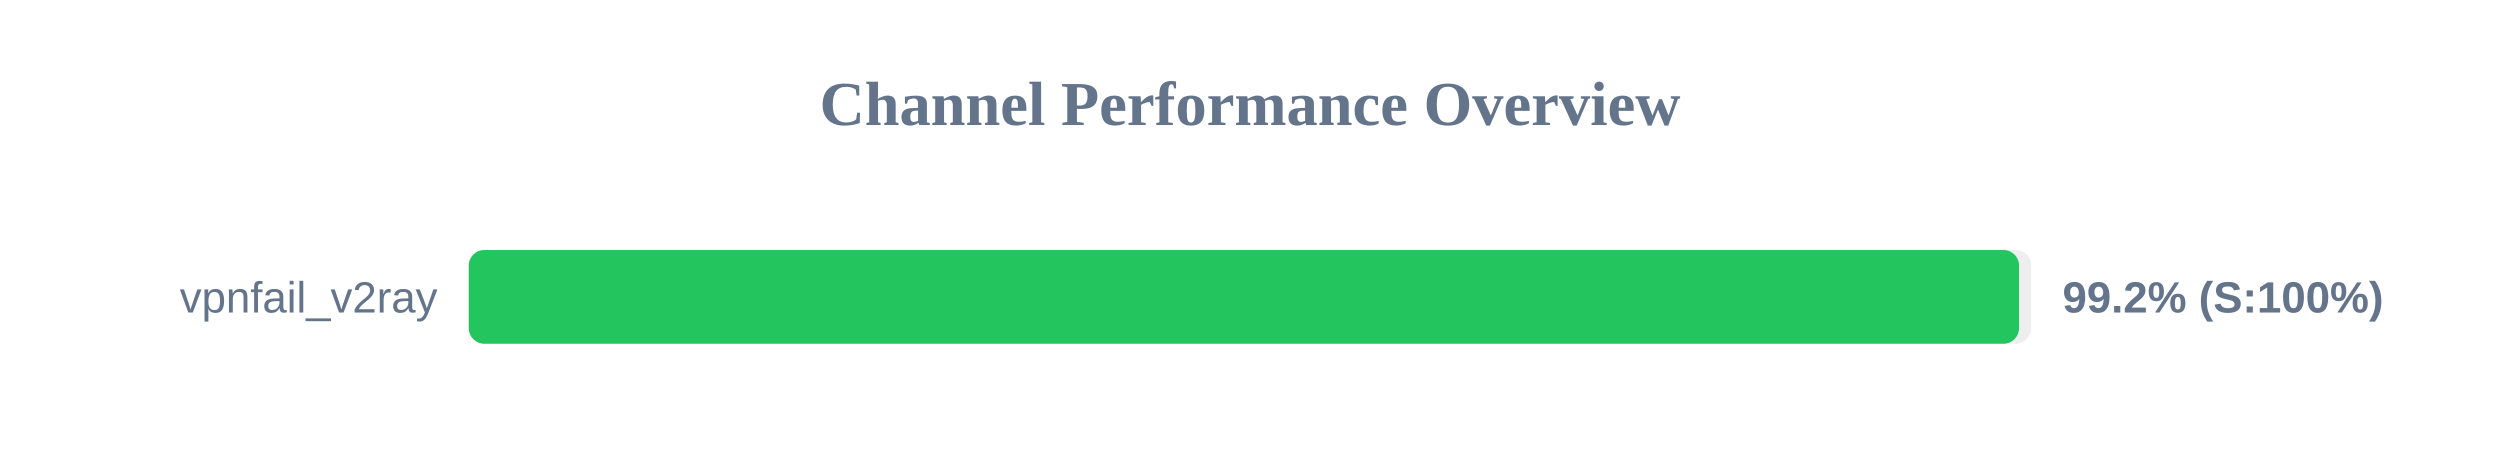
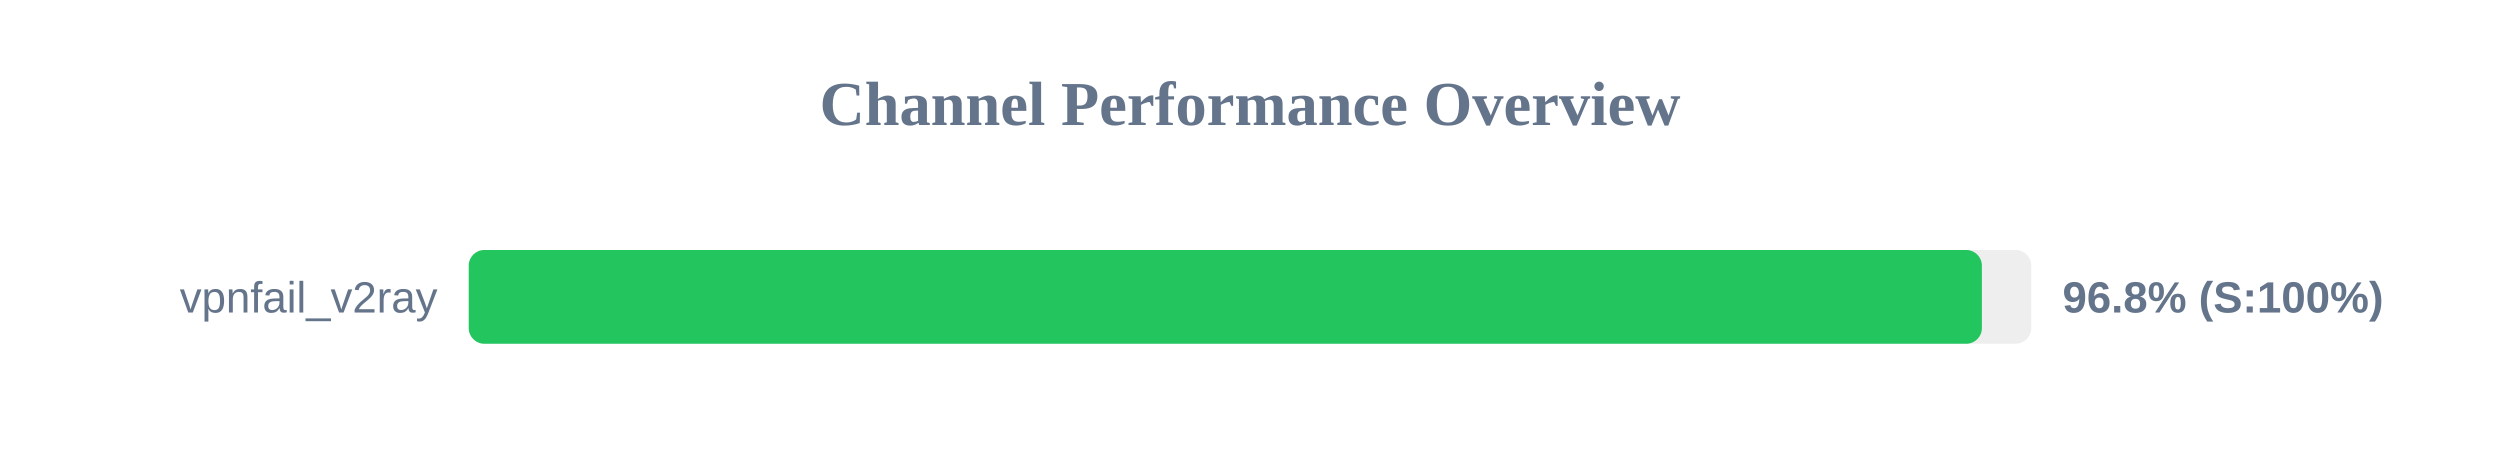
<svg xmlns="http://www.w3.org/2000/svg" width="800" height="150" version="1.1">
  <style>
        .row { font: 14px Arial; fill: #64748b; }
        .score { font: bold 14px Arial; fill: #64748b; }
    </style>
  <text x="400" y="40" text-anchor="middle" font-size="20px" font-weight="bold" fill="#64748b">Channel Performance Overview</text>
  <rect x="150" y="80" width="500" height="30" fill="#eee" rx="5" />
-   <rect x="150" y="80" width="496.1" height="30" fill="#22c55e" rx="5" />
+   <rect x="150" y="80" width="484.2" height="30" fill="#22c55e" rx="5" />
  <text x="140" y="100" text-anchor="end" class="row">vpnfail_v2ray</text>
-   <text x="660" y="100" text-anchor="start" class="score">99.2% (S:100%)</text>
+   <text x="660" y="100" text-anchor="start" class="score">96.8% (S:100%)</text>
</svg>
